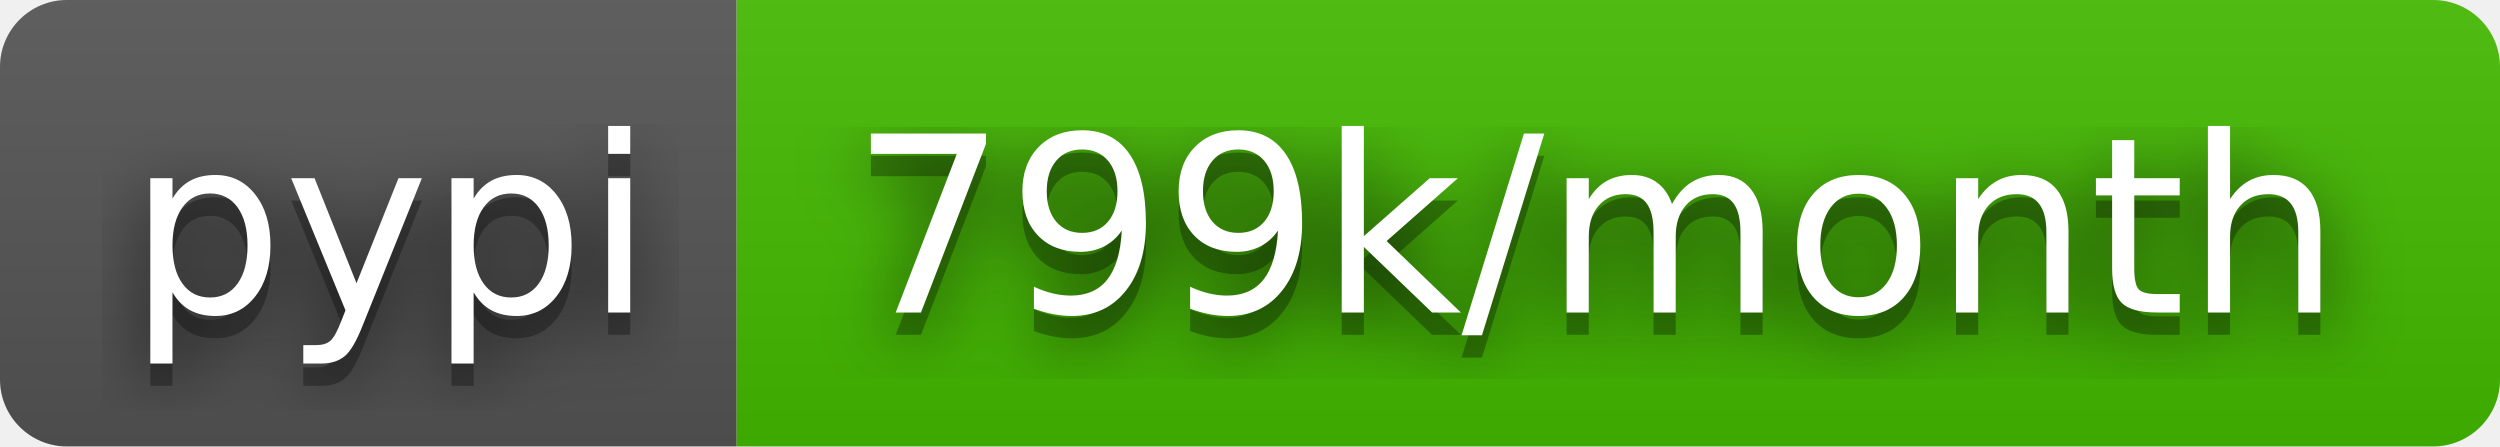
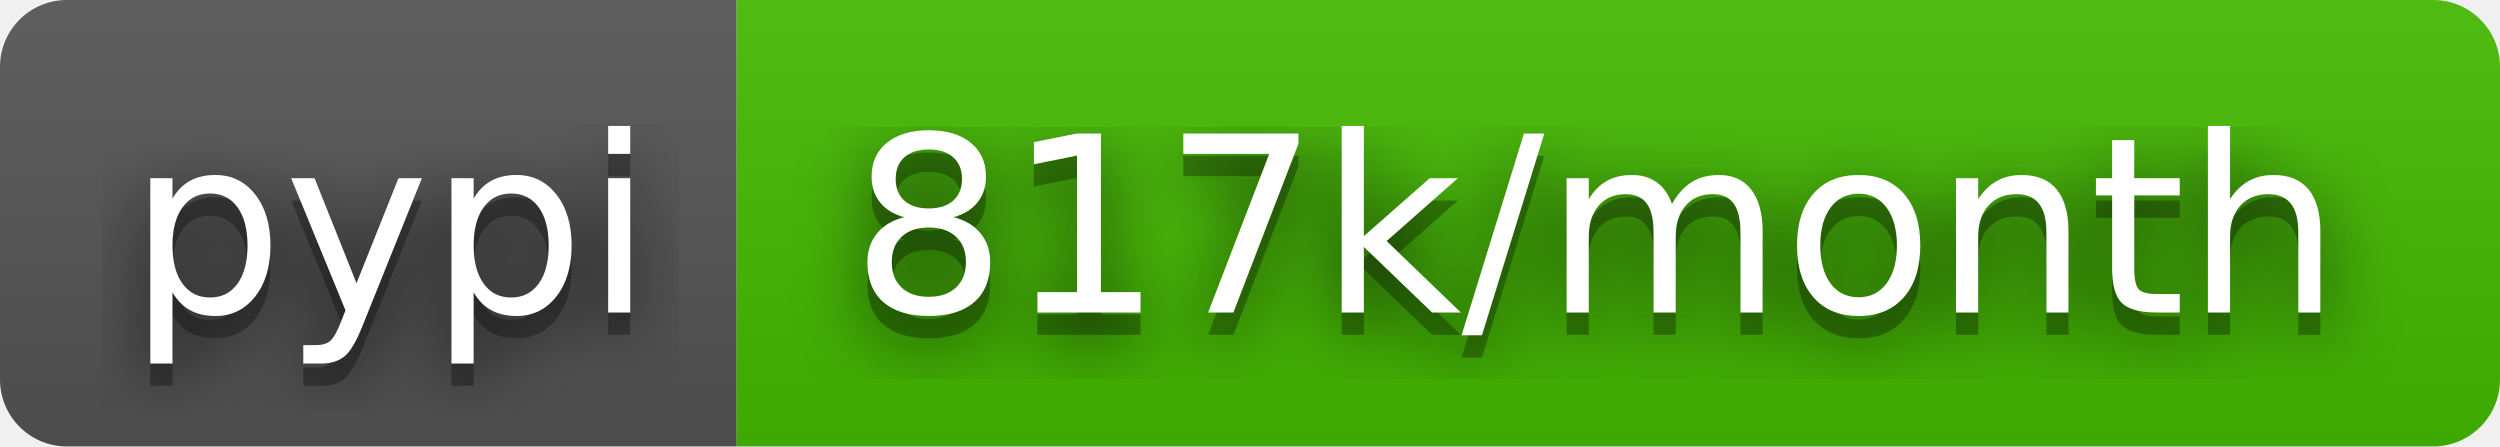
- <svg xmlns="http://www.w3.org/2000/svg" width="112" height="20" role="img" aria-label="pypi: 799k/month">
+ <svg xmlns="http://www.w3.org/2000/svg" width="112" height="20" role="img" aria-label="pypi: 817k/month">
  <filter id="blur">
    <feGaussianBlur stdDeviation="16" />
  </filter>
  <linearGradient id="s" x2="0" y2="100%">
    <stop offset="0" stop-color="#bbb" stop-opacity=".1" />
    <stop offset="1" stop-opacity=".1" />
  </linearGradient>
  <clipPath id="r">
    <rect width="112" height="20" rx="3" />
  </clipPath>
  <g clip-path="url(#r)">
    <rect width="33" height="20" fill="#555" />
    <rect x="33" width="79" height="20" fill="#4b0" />
    <rect width="112" height="20" fill="url(#s)" />
  </g>
  <g fill="#fff" text-anchor="middle" font-family="Verdana,Geneva,DejaVu Sans,sans-serif" text-rendering="geometricPrecision" font-size="110">
    <g transform="scale(.1)">
      <g aria-hidden="true" fill="#010101">
        <text x="175" y="150" fill-opacity=".8" filter="url(#blur)" textLength="230">pypi</text>
        <text x="175" y="150" fill-opacity=".3" textLength="230">pypi</text>
      </g>
      <text x="175" y="140" textLength="230">pypi</text>
    </g>
    <g transform="scale(.1)">
      <g aria-hidden="true" fill="#010101">
-         <text x="715" y="150" fill-opacity=".8" filter="url(#blur)" textLength="690">799k/month</text>
-         <text x="715" y="150" fill-opacity=".3" textLength="690">799k/month</text>
+         <text x="715" y="150" fill-opacity=".8" filter="url(#blur)" textLength="690">817k/month</text>
+         <text x="715" y="150" fill-opacity=".3" textLength="690">817k/month</text>
      </g>
-       <text x="715" y="140" textLength="690">799k/month</text>
+       <text x="715" y="140" textLength="690">817k/month</text>
    </g>
  </g>
</svg>
